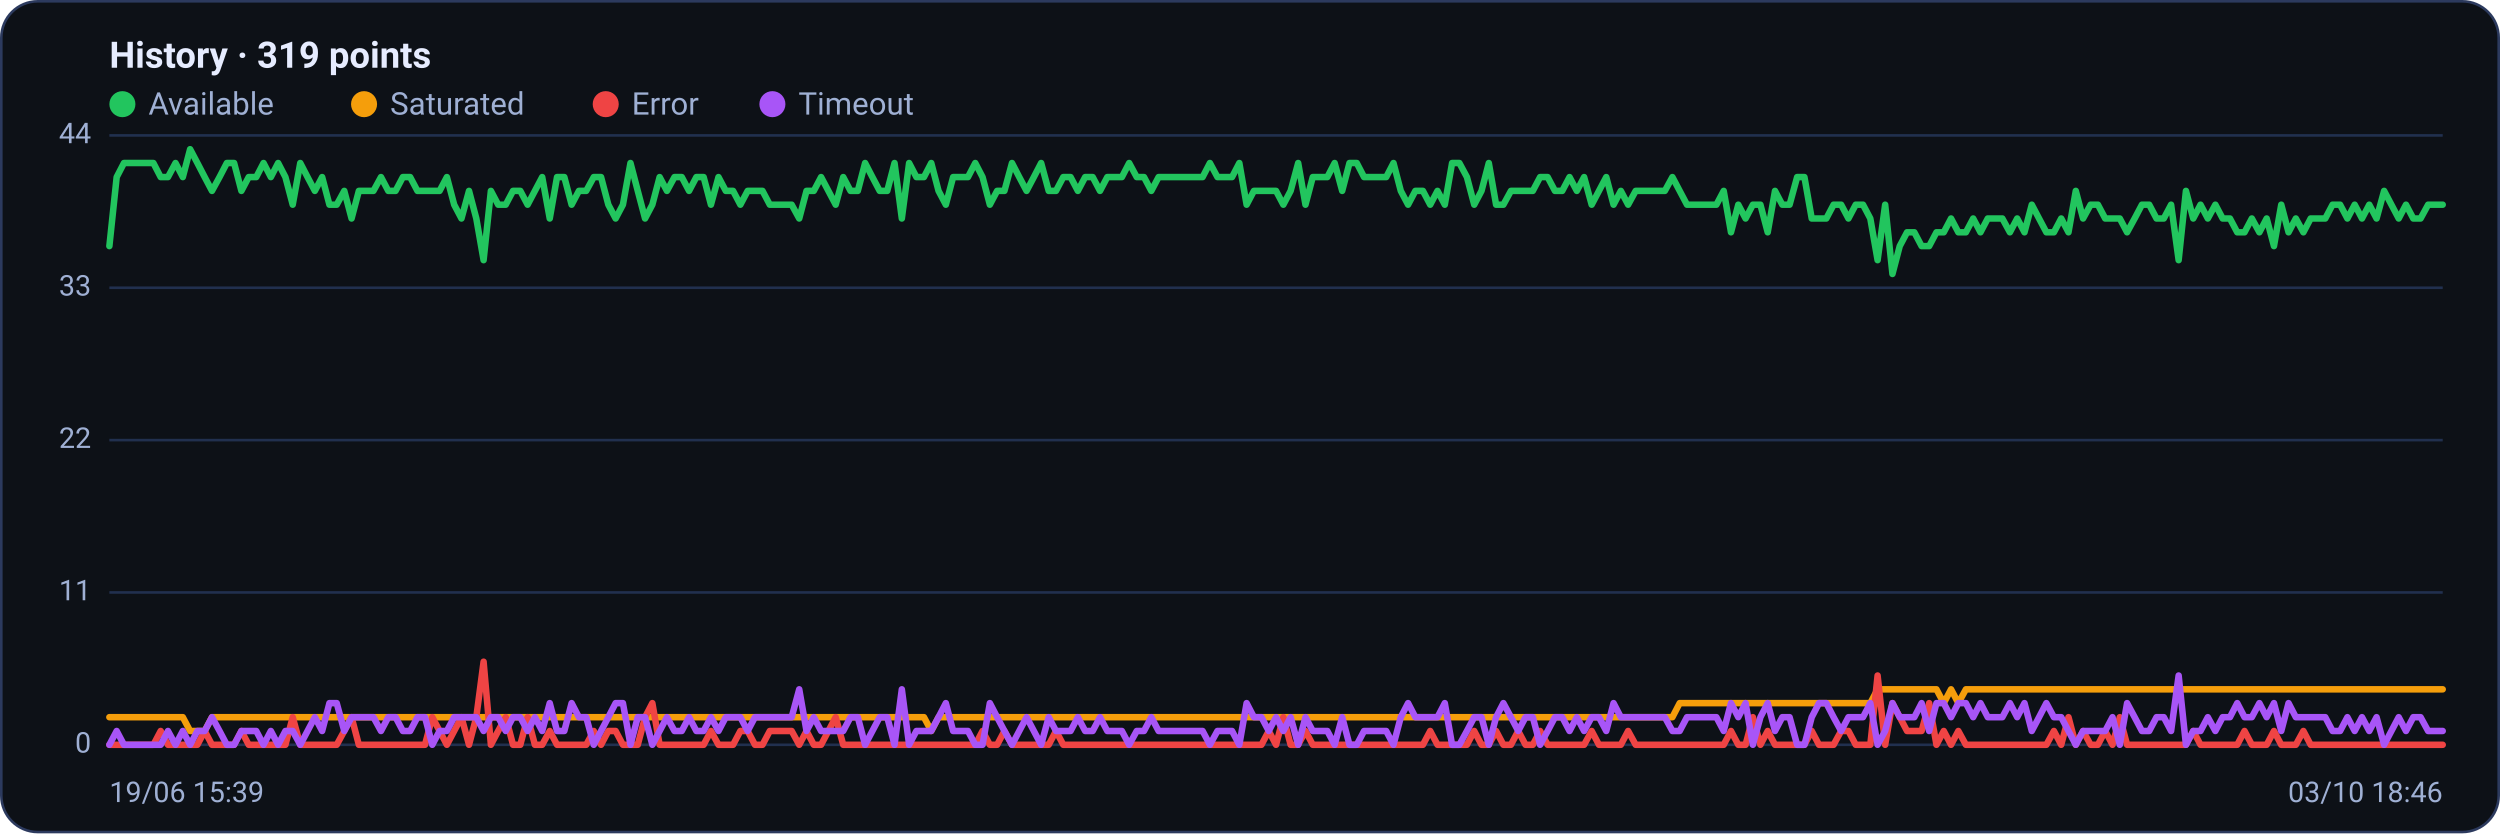
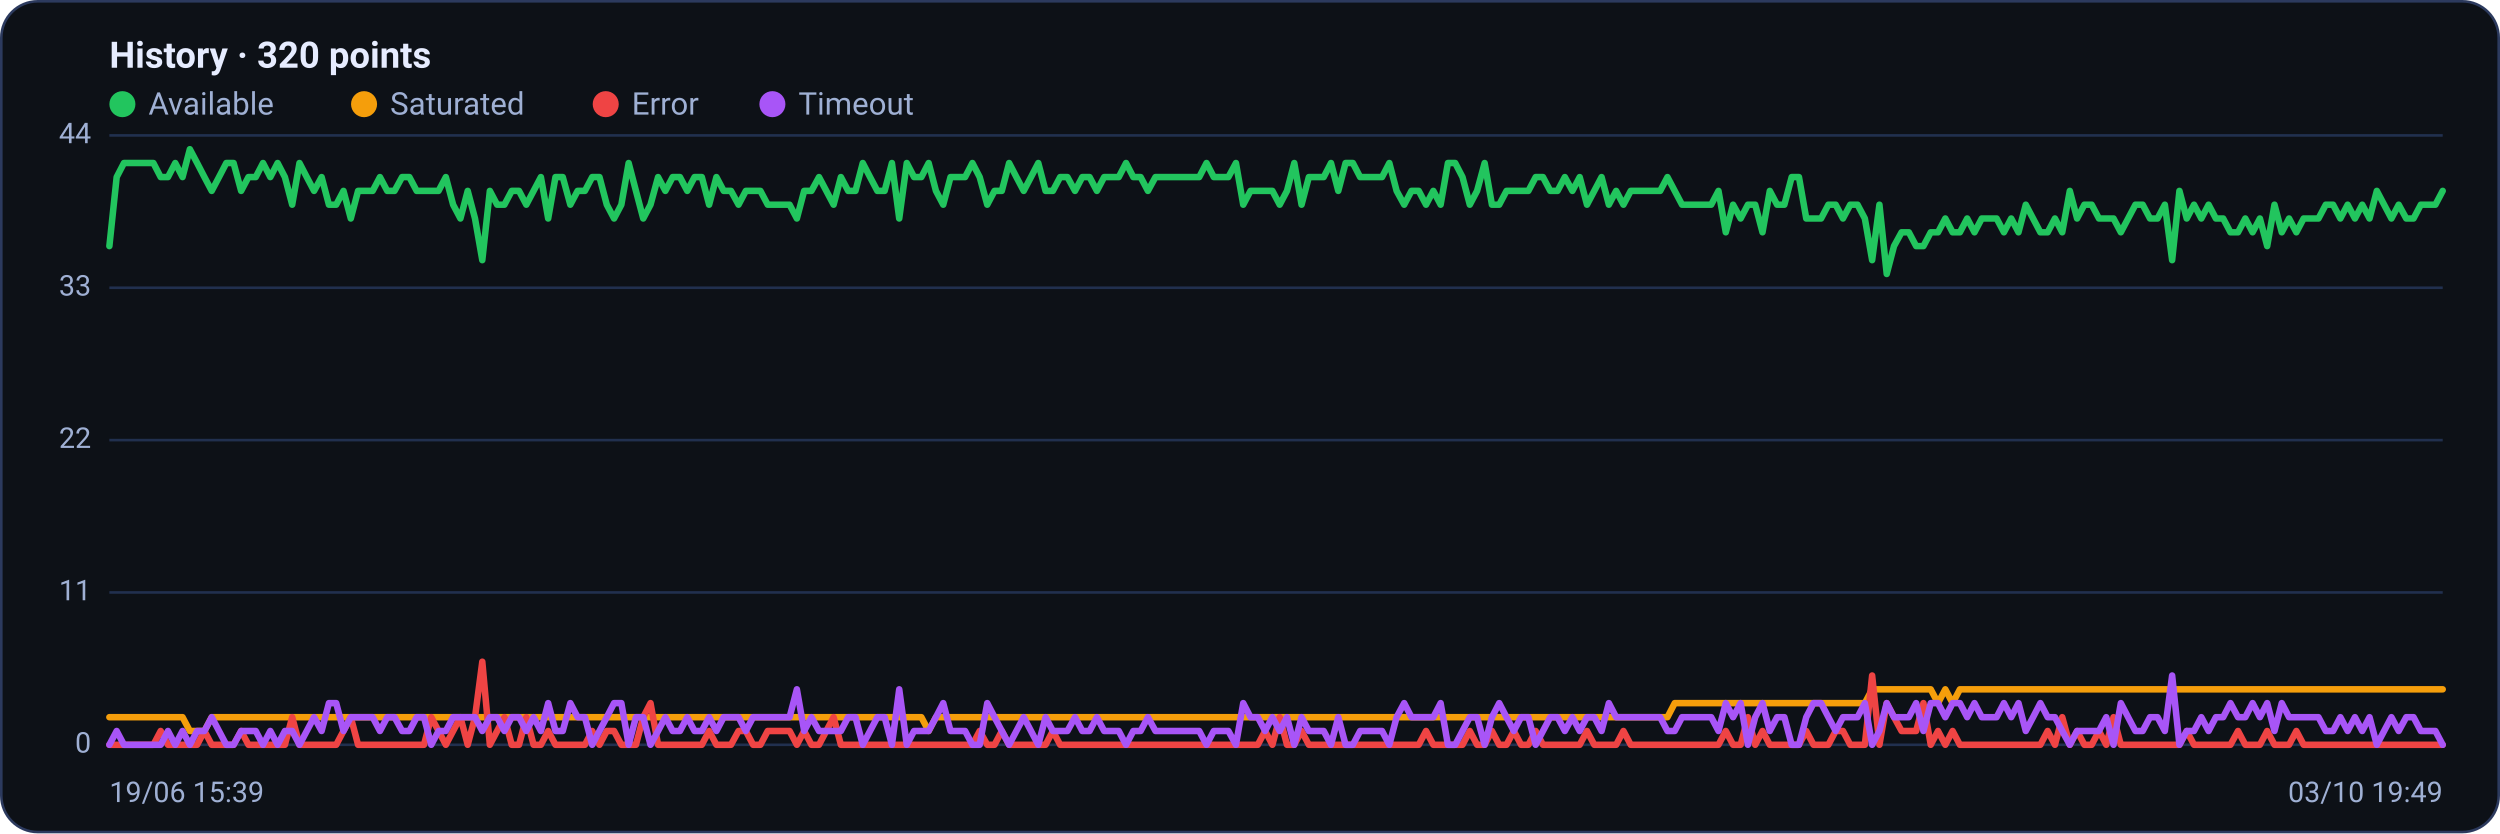
<svg xmlns="http://www.w3.org/2000/svg" viewBox="0 0 960 320" width="960" height="320" font-family="Segoe UI, system-ui, -apple-system, Roboto, Helvetica, Arial, sans-serif" role="img" aria-label="Availability history per region">
  <rect x="0.5" y="0.5" width="959" height="319" rx="14" fill="#0d1117" stroke="#2c3a5e" />
-   <text x="42" y="26" font-size="14" font-weight="600" fill="#e6ecff">History · 319 points</text>
+   <text x="42" y="26" font-size="14" font-weight="600" fill="#e6ecff">History · 320 points</text>
  <circle cx="47" cy="40" r="5" fill="#22c55e" />
  <text x="57" y="44" font-size="12" fill="#9fb0d4">Available</text>
  <circle cx="139.8" cy="40" r="5" fill="#f59e0b" />
  <text x="149.8" y="44" font-size="12" fill="#9fb0d4">Saturated</text>
  <circle cx="232.6" cy="40" r="5" fill="#ef4444" />
  <text x="242.6" y="44" font-size="12" fill="#9fb0d4">Error</text>
  <circle cx="296.6" cy="40" r="5" fill="#a855f7" />
  <text x="306.6" y="44" font-size="12" fill="#9fb0d4">Timeout</text>
  <line x1="42" y1="286.0" x2="938" y2="286.0" stroke="#21304f" stroke-width="1" />
  <text x="35" y="289.0" text-anchor="end" font-size="11" fill="#9fb0d4">0</text>
  <line x1="42" y1="227.5" x2="938" y2="227.5" stroke="#21304f" stroke-width="1" />
  <text x="35" y="230.5" text-anchor="end" font-size="11" fill="#9fb0d4">11</text>
  <line x1="42" y1="169.0" x2="938" y2="169.0" stroke="#21304f" stroke-width="1" />
  <text x="35" y="172.0" text-anchor="end" font-size="11" fill="#9fb0d4">22</text>
  <line x1="42" y1="110.5" x2="938" y2="110.5" stroke="#21304f" stroke-width="1" />
  <text x="35" y="113.5" text-anchor="end" font-size="11" fill="#9fb0d4">33</text>
  <line x1="42" y1="52.0" x2="938" y2="52.0" stroke="#21304f" stroke-width="1" />
  <text x="35" y="55.0" text-anchor="end" font-size="11" fill="#9fb0d4">44</text>
-   <polyline fill="none" stroke="#22c55e" stroke-width="2.5" stroke-linejoin="round" stroke-linecap="round" points="42.0,94.5 44.8,68.0 47.6,62.6 50.5,62.6 53.3,62.6 56.1,62.6 58.9,62.6 61.7,68.0 64.5,68.0 67.4,62.6 70.2,68.0 73.0,57.3 75.8,62.6 78.6,68.0 81.4,73.3 84.3,68.0 87.1,62.6 89.9,62.6 92.7,73.3 95.5,68.0 98.4,68.0 101.2,62.6 104.0,68.0 106.8,62.6 109.6,68.0 112.4,78.6 115.3,62.6 118.1,68.0 120.9,73.3 123.7,68.0 126.5,78.6 129.3,78.6 132.2,73.3 135.0,83.9 137.8,73.3 140.6,73.3 143.4,73.3 146.3,68.0 149.1,73.3 151.9,73.3 154.7,68.0 157.5,68.0 160.3,73.3 163.2,73.3 166.0,73.3 168.8,73.3 171.6,68.0 174.4,78.6 177.2,83.9 180.1,73.3 182.9,83.9 185.7,99.9 188.5,73.3 191.3,78.6 194.2,78.6 197.0,73.3 199.8,73.3 202.6,78.6 205.4,73.3 208.2,68.0 211.1,83.9 213.9,68.0 216.7,68.0 219.5,78.6 222.3,73.3 225.1,73.3 228.0,68.0 230.8,68.0 233.6,78.6 236.4,83.9 239.2,78.6 242.1,62.6 244.9,73.3 247.7,83.9 250.5,78.6 253.3,68.0 256.1,73.3 259.0,68.0 261.8,68.0 264.6,73.3 267.4,68.0 270.2,68.0 273.0,78.6 275.9,68.0 278.7,73.3 281.5,73.3 284.3,78.6 287.1,73.3 289.9,73.3 292.8,73.3 295.6,78.6 298.4,78.6 301.2,78.6 304.0,78.6 306.9,83.9 309.7,73.3 312.5,73.3 315.3,68.0 318.1,73.3 320.9,78.6 323.8,68.0 326.6,73.3 329.4,73.3 332.2,62.6 335.0,68.0 337.8,73.3 340.7,73.3 343.5,62.6 346.3,83.9 349.1,62.6 351.9,68.0 354.8,68.0 357.6,62.6 360.4,73.3 363.2,78.6 366.0,68.0 368.8,68.0 371.7,68.0 374.5,62.6 377.3,68.0 380.1,78.6 382.9,73.3 385.7,73.3 388.6,62.6 391.4,68.0 394.2,73.3 397.0,68.0 399.8,62.6 402.7,73.3 405.5,73.3 408.3,68.0 411.1,68.0 413.9,73.3 416.7,68.0 419.6,68.0 422.4,73.3 425.2,68.0 428.0,68.0 430.8,68.0 433.6,62.6 436.5,68.0 439.3,68.0 442.1,73.3 444.9,68.0 447.7,68.0 450.6,68.0 453.4,68.0 456.2,68.0 459.0,68.0 461.8,68.0 464.6,62.6 467.5,68.0 470.3,68.0 473.1,68.0 475.9,62.6 478.7,78.6 481.5,73.3 484.4,73.3 487.2,73.3 490.0,73.3 492.8,78.6 495.6,73.3 498.5,62.6 501.3,78.6 504.1,68.0 506.9,68.0 509.7,68.0 512.5,62.6 515.4,73.3 518.2,62.6 521.0,62.6 523.8,68.0 526.6,68.0 529.4,68.0 532.3,68.0 535.1,62.6 537.9,73.3 540.7,78.6 543.5,73.3 546.4,73.3 549.2,78.6 552.0,73.3 554.8,78.6 557.6,62.6 560.4,62.6 563.3,68.0 566.1,78.6 568.9,73.3 571.7,62.6 574.5,78.6 577.3,78.6 580.2,73.3 583.0,73.3 585.8,73.3 588.6,73.3 591.4,68.0 594.3,68.0 597.1,73.3 599.9,73.3 602.7,68.0 605.5,73.3 608.3,68.0 611.2,78.6 614.0,73.3 616.8,68.0 619.6,78.6 622.4,73.3 625.2,78.6 628.1,73.3 630.9,73.3 633.7,73.3 636.5,73.3 639.3,73.3 642.2,68.0 645.0,73.3 647.8,78.6 650.6,78.6 653.4,78.6 656.2,78.6 659.1,78.6 661.9,73.3 664.7,89.2 667.5,78.6 670.3,83.9 673.1,78.6 676.0,78.6 678.8,89.2 681.6,73.3 684.4,78.6 687.2,78.6 690.1,68.0 692.9,68.0 695.7,83.9 698.5,83.9 701.3,83.9 704.1,78.6 707.0,78.6 709.8,83.9 712.6,78.6 715.4,78.6 718.2,83.9 721.0,99.9 723.9,78.6 726.7,105.2 729.5,94.5 732.3,89.2 735.1,89.2 737.9,94.5 740.8,94.5 743.6,89.2 746.4,89.2 749.2,83.9 752.0,89.2 754.9,89.2 757.7,83.9 760.5,89.2 763.3,83.9 766.1,83.9 768.9,83.9 771.8,89.2 774.6,83.9 777.4,89.2 780.2,78.6 783.0,83.9 785.8,89.2 788.7,89.2 791.5,83.9 794.3,89.2 797.1,73.3 799.9,83.9 802.8,78.6 805.6,78.6 808.4,83.9 811.2,83.9 814.0,83.9 816.8,89.2 819.7,83.9 822.5,78.6 825.3,78.6 828.1,83.9 830.9,83.9 833.7,78.6 836.6,99.9 839.4,73.3 842.2,83.9 845.0,78.6 847.8,83.9 850.7,78.6 853.5,83.9 856.3,83.9 859.1,89.2 861.9,89.2 864.7,83.9 867.6,89.2 870.4,83.9 873.2,94.5 876.0,78.6 878.8,89.2 881.6,83.9 884.5,89.2 887.3,83.9 890.1,83.9 892.9,83.9 895.7,78.6 898.6,78.6 901.4,83.9 904.2,78.6 907.0,83.9 909.8,78.6 912.6,83.9 915.5,73.3 918.3,78.6 921.1,83.9 923.9,78.6 926.7,83.9 929.5,83.9 932.4,78.6 935.2,78.6 938.0,78.6" />
-   <polyline fill="none" stroke="#f59e0b" stroke-width="2.5" stroke-linejoin="round" stroke-linecap="round" points="42.0,275.4 44.8,275.4 47.6,275.4 50.5,275.4 53.3,275.4 56.1,275.4 58.9,275.4 61.7,275.4 64.5,275.4 67.4,275.4 70.2,275.4 73.0,280.7 75.8,280.7 78.6,280.7 81.4,275.4 84.3,275.4 87.1,275.4 89.9,275.4 92.7,275.4 95.5,275.4 98.4,275.4 101.2,275.4 104.0,275.4 106.8,275.4 109.6,275.4 112.4,275.4 115.3,275.4 118.1,275.4 120.9,275.4 123.7,275.4 126.5,275.4 129.3,275.4 132.2,275.4 135.0,275.4 137.8,275.4 140.6,275.4 143.4,275.4 146.3,275.4 149.1,275.4 151.9,275.4 154.7,275.4 157.5,275.4 160.3,275.4 163.2,275.4 166.0,275.4 168.8,275.4 171.6,275.4 174.4,275.4 177.2,275.4 180.1,275.4 182.9,275.4 185.7,275.4 188.5,275.4 191.3,275.4 194.2,275.4 197.0,275.4 199.8,275.4 202.6,275.4 205.4,275.4 208.2,275.4 211.1,275.4 213.9,275.4 216.7,275.4 219.5,275.4 222.3,275.4 225.1,275.4 228.0,275.4 230.8,275.4 233.6,275.4 236.4,275.4 239.2,275.4 242.1,275.4 244.9,275.4 247.7,275.4 250.5,275.4 253.3,275.4 256.1,275.4 259.0,275.4 261.8,275.4 264.6,275.4 267.4,275.4 270.2,275.4 273.0,275.4 275.9,275.4 278.7,275.4 281.5,275.4 284.3,275.4 287.1,275.4 289.9,275.4 292.8,275.4 295.6,275.4 298.4,275.4 301.2,275.4 304.0,275.4 306.9,275.4 309.7,275.4 312.5,275.4 315.3,275.4 318.1,275.4 320.9,275.4 323.8,275.4 326.6,275.4 329.4,275.4 332.2,275.4 335.0,275.4 337.8,275.4 340.7,275.4 343.5,275.4 346.3,275.4 349.1,275.4 351.9,275.4 354.8,275.4 357.6,280.7 360.4,275.4 363.2,275.4 366.0,275.4 368.8,275.4 371.7,275.4 374.5,275.4 377.3,275.4 380.1,275.4 382.9,275.4 385.7,275.4 388.6,275.4 391.4,275.4 394.2,275.4 397.0,275.4 399.8,275.4 402.7,275.4 405.5,275.4 408.3,275.4 411.1,275.4 413.9,275.4 416.7,275.4 419.6,275.4 422.4,275.4 425.2,275.4 428.0,275.4 430.8,275.4 433.6,275.4 436.5,275.4 439.3,275.4 442.1,275.4 444.9,275.4 447.7,275.4 450.6,275.4 453.4,275.4 456.2,275.4 459.0,275.4 461.8,275.4 464.6,275.4 467.5,275.4 470.3,275.4 473.1,275.4 475.9,275.4 478.7,275.4 481.5,275.4 484.4,275.4 487.2,275.4 490.0,275.4 492.8,275.4 495.6,275.4 498.5,275.4 501.3,275.4 504.1,275.4 506.9,275.4 509.7,275.4 512.5,275.4 515.4,275.4 518.2,275.4 521.0,275.4 523.8,275.4 526.6,275.4 529.4,275.4 532.3,275.4 535.1,275.4 537.9,275.4 540.7,275.4 543.5,275.4 546.4,275.4 549.2,275.4 552.0,275.4 554.8,275.4 557.6,275.4 560.4,275.4 563.3,275.4 566.1,275.4 568.9,275.4 571.7,275.4 574.5,275.4 577.3,275.4 580.2,275.4 583.0,275.4 585.8,275.4 588.6,275.4 591.4,275.4 594.3,275.4 597.1,275.4 599.9,275.4 602.7,275.4 605.5,275.4 608.3,275.4 611.2,275.4 614.0,275.4 616.8,275.4 619.6,275.4 622.4,275.4 625.2,275.4 628.1,275.4 630.9,275.4 633.7,275.4 636.5,275.4 639.3,275.4 642.2,275.4 645.0,270.0 647.8,270.0 650.6,270.0 653.4,270.0 656.2,270.0 659.1,270.0 661.9,270.0 664.7,270.0 667.5,270.0 670.3,270.0 673.1,270.0 676.0,270.0 678.8,270.0 681.6,270.0 684.4,270.0 687.2,270.0 690.1,270.0 692.9,270.0 695.7,270.0 698.5,270.0 701.3,270.0 704.1,270.0 707.0,270.0 709.8,270.0 712.6,270.0 715.4,270.0 718.2,270.0 721.0,264.7 723.9,264.7 726.7,264.7 729.5,264.7 732.3,264.7 735.1,264.7 737.9,264.7 740.8,264.7 743.6,264.7 746.4,270.0 749.2,264.7 752.0,270.0 754.9,264.7 757.7,264.7 760.5,264.7 763.3,264.7 766.1,264.7 768.9,264.7 771.8,264.7 774.6,264.7 777.4,264.7 780.2,264.7 783.0,264.7 785.8,264.7 788.7,264.7 791.5,264.7 794.3,264.7 797.1,264.7 799.9,264.7 802.8,264.7 805.6,264.7 808.4,264.7 811.2,264.7 814.0,264.7 816.8,264.7 819.7,264.7 822.5,264.7 825.3,264.7 828.1,264.7 830.9,264.7 833.7,264.7 836.6,264.7 839.4,264.7 842.2,264.7 845.0,264.7 847.8,264.7 850.7,264.7 853.5,264.7 856.3,264.7 859.1,264.7 861.9,264.7 864.7,264.7 867.6,264.7 870.4,264.7 873.2,264.7 876.0,264.7 878.8,264.7 881.6,264.7 884.5,264.7 887.3,264.7 890.1,264.7 892.9,264.7 895.7,264.7 898.6,264.7 901.4,264.7 904.2,264.7 907.0,264.7 909.8,264.7 912.6,264.7 915.5,264.7 918.3,264.7 921.1,264.7 923.9,264.7 926.7,264.7 929.5,264.7 932.4,264.7 935.2,264.7 938.0,264.7" />
-   <polyline fill="none" stroke="#ef4444" stroke-width="2.5" stroke-linejoin="round" stroke-linecap="round" points="42.0,286.0 44.8,286.0 47.6,286.0 50.5,286.0 53.3,286.0 56.1,286.0 58.9,286.0 61.7,280.7 64.5,286.0 67.4,286.0 70.2,286.0 73.0,286.0 75.8,286.0 78.6,280.7 81.4,286.0 84.3,286.0 87.1,286.0 89.9,286.0 92.7,280.7 95.5,286.0 98.4,286.0 101.2,286.0 104.0,286.0 106.8,286.0 109.6,286.0 112.4,275.4 115.3,286.0 118.1,286.0 120.9,286.0 123.7,286.0 126.5,286.0 129.3,286.0 132.2,280.7 135.0,275.4 137.8,286.0 140.6,286.0 143.4,286.0 146.3,286.0 149.1,286.0 151.9,286.0 154.7,286.0 157.5,286.0 160.3,286.0 163.2,286.0 166.0,275.4 168.8,280.7 171.6,286.0 174.4,280.7 177.2,275.4 180.1,286.0 182.9,275.4 185.7,254.1 188.5,286.0 191.3,280.7 194.2,275.4 197.0,286.0 199.8,286.0 202.6,275.4 205.4,286.0 208.2,286.0 211.1,280.7 213.9,286.0 216.7,286.0 219.5,286.0 222.3,286.0 225.1,286.0 228.0,280.7 230.8,286.0 233.6,280.7 236.4,280.7 239.2,286.0 242.1,286.0 244.9,286.0 247.7,275.4 250.5,270.0 253.3,286.0 256.1,286.0 259.0,286.0 261.8,286.0 264.6,286.0 267.4,286.0 270.2,286.0 273.0,280.7 275.9,286.0 278.7,286.0 281.5,286.0 284.3,280.7 287.1,280.7 289.9,286.0 292.8,286.0 295.6,280.7 298.4,280.7 301.2,280.7 304.0,280.7 306.9,286.0 309.7,280.7 312.5,286.0 315.3,286.0 318.1,280.7 320.9,275.4 323.8,286.0 326.6,286.0 329.4,286.0 332.2,286.0 335.0,286.0 337.8,286.0 340.7,286.0 343.5,286.0 346.3,286.0 349.1,286.0 351.9,286.0 354.8,286.0 357.6,286.0 360.4,286.0 363.2,286.0 366.0,286.0 368.8,286.0 371.7,286.0 374.5,286.0 377.3,280.7 380.1,286.0 382.9,286.0 385.7,280.7 388.6,286.0 391.4,286.0 394.2,286.0 397.0,286.0 399.8,286.0 402.7,286.0 405.5,280.7 408.3,286.0 411.1,286.0 413.9,286.0 416.7,286.0 419.6,286.0 422.4,286.0 425.2,286.0 428.0,286.0 430.8,286.0 433.6,286.0 436.5,286.0 439.3,286.0 442.1,286.0 444.9,286.0 447.7,286.0 450.6,286.0 453.4,286.0 456.2,286.0 459.0,286.0 461.8,286.0 464.6,286.0 467.5,286.0 470.3,286.0 473.1,286.0 475.9,286.0 478.7,286.0 481.5,286.0 484.4,286.0 487.2,280.7 490.0,286.0 492.8,275.4 495.6,286.0 498.5,286.0 501.3,280.7 504.1,286.0 506.9,286.0 509.7,286.0 512.5,286.0 515.4,286.0 518.2,286.0 521.0,286.0 523.8,286.0 526.6,286.0 529.4,286.0 532.3,286.0 535.1,286.0 537.9,286.0 540.7,286.0 543.5,286.0 546.4,286.0 549.2,280.7 552.0,286.0 554.8,286.0 557.6,286.0 560.4,286.0 563.3,286.0 566.1,280.7 568.9,286.0 571.7,286.0 574.5,280.7 577.3,286.0 580.2,286.0 583.0,280.7 585.8,286.0 588.6,286.0 591.4,280.7 594.3,286.0 597.1,286.0 599.9,286.0 602.7,286.0 605.5,286.0 608.3,286.0 611.2,280.7 614.0,286.0 616.8,286.0 619.6,286.0 622.4,286.0 625.2,280.7 628.1,286.0 630.9,286.0 633.7,286.0 636.5,286.0 639.3,286.0 642.2,286.0 645.0,286.0 647.8,286.0 650.6,286.0 653.4,286.0 656.2,286.0 659.1,286.0 661.9,286.0 664.7,280.7 667.5,286.0 670.3,286.0 673.1,275.4 676.0,286.0 678.8,280.7 681.6,286.0 684.4,286.0 687.2,286.0 690.1,286.0 692.9,286.0 695.7,280.7 698.5,286.0 701.3,286.0 704.1,286.0 707.0,280.7 709.8,280.7 712.6,286.0 715.4,286.0 718.2,286.0 721.0,259.4 723.9,286.0 726.7,270.0 729.5,275.4 732.3,280.7 735.1,280.7 737.9,280.7 740.8,270.0 743.6,286.0 746.4,280.7 749.2,286.0 752.0,280.7 754.9,286.0 757.7,286.0 760.5,286.0 763.3,286.0 766.1,286.0 768.9,286.0 771.8,286.0 774.6,286.0 777.4,286.0 780.2,286.0 783.0,286.0 785.8,286.0 788.7,280.7 791.5,286.0 794.3,275.4 797.1,286.0 799.9,280.7 802.8,286.0 805.6,286.0 808.4,280.7 811.2,286.0 814.0,275.4 816.8,286.0 819.7,286.0 822.5,286.0 825.3,286.0 828.1,286.0 830.9,286.0 833.7,286.0 836.6,286.0 839.4,286.0 842.2,280.7 845.0,286.0 847.8,286.0 850.7,286.0 853.5,286.0 856.3,286.0 859.1,286.0 861.9,280.7 864.7,286.0 867.6,286.0 870.4,286.0 873.2,280.7 876.0,286.0 878.8,286.0 881.6,286.0 884.5,280.7 887.3,286.0 890.1,286.0 892.9,286.0 895.7,286.0 898.6,286.0 901.4,286.0 904.2,286.0 907.0,286.0 909.8,286.0 912.6,286.0 915.5,286.0 918.3,286.0 921.1,286.0 923.9,286.0 926.7,286.0 929.5,286.0 932.4,286.0 935.2,286.0 938.0,286.0" />
-   <polyline fill="none" stroke="#a855f7" stroke-width="2.5" stroke-linejoin="round" stroke-linecap="round" points="42.0,286.0 44.8,280.7 47.6,286.0 50.5,286.0 53.3,286.0 56.1,286.0 58.9,286.0 61.7,286.0 64.5,280.7 67.4,286.0 70.2,280.7 73.0,286.0 75.8,280.7 78.6,280.7 81.4,275.4 84.3,280.7 87.1,286.0 89.9,286.0 92.7,280.7 95.5,280.7 98.4,280.7 101.2,286.0 104.0,280.7 106.8,286.0 109.6,280.7 112.4,280.7 115.3,286.0 118.1,280.7 120.9,275.4 123.7,280.7 126.5,270.0 129.3,270.0 132.2,280.7 135.0,275.4 137.8,275.4 140.6,275.4 143.4,275.4 146.3,280.7 149.1,275.4 151.9,275.4 154.7,280.7 157.5,280.7 160.3,275.4 163.2,275.4 166.0,286.0 168.8,280.7 171.6,280.7 174.4,275.4 177.2,275.4 180.1,275.4 182.9,275.4 185.7,280.7 188.5,275.4 191.3,275.4 194.2,280.7 197.0,275.4 199.8,275.4 202.6,280.7 205.4,275.4 208.2,280.7 211.1,270.0 213.9,280.7 216.7,280.7 219.5,270.0 222.3,275.4 225.1,275.4 228.0,286.0 230.8,280.7 233.6,275.4 236.4,270.0 239.2,270.0 242.1,286.0 244.9,275.4 247.7,275.4 250.5,286.0 253.3,280.7 256.1,275.4 259.0,280.7 261.8,280.7 264.6,275.4 267.4,280.7 270.2,280.7 273.0,275.4 275.9,280.7 278.7,275.4 281.5,275.4 284.3,275.4 287.1,280.7 289.9,275.4 292.8,275.4 295.6,275.4 298.4,275.4 301.2,275.4 304.0,275.4 306.9,264.7 309.7,280.7 312.5,275.4 315.3,280.7 318.1,280.7 320.9,280.7 323.8,280.7 326.6,275.4 329.4,275.4 332.2,286.0 335.0,280.7 337.8,275.4 340.7,275.4 343.5,286.0 346.3,264.7 349.1,286.0 351.9,280.7 354.8,280.7 357.6,280.7 360.4,275.4 363.2,270.0 366.0,280.7 368.8,280.7 371.7,280.7 374.5,286.0 377.3,286.0 380.1,270.0 382.9,275.4 385.7,280.7 388.6,286.0 391.4,280.7 394.2,275.4 397.0,280.7 399.8,286.0 402.7,275.4 405.5,280.7 408.3,280.7 411.1,280.7 413.9,275.4 416.7,280.7 419.6,280.7 422.4,275.4 425.2,280.7 428.0,280.7 430.8,280.7 433.6,286.0 436.5,280.7 439.3,280.7 442.1,275.4 444.9,280.7 447.7,280.7 450.6,280.7 453.4,280.7 456.2,280.7 459.0,280.7 461.8,280.7 464.6,286.0 467.5,280.7 470.3,280.7 473.1,280.7 475.9,286.0 478.7,270.0 481.5,275.4 484.4,275.4 487.2,280.7 490.0,275.4 492.8,280.7 495.6,275.4 498.5,286.0 501.3,275.4 504.1,280.7 506.9,280.7 509.7,280.7 512.5,286.0 515.4,275.4 518.2,286.0 521.0,286.0 523.8,280.7 526.6,280.7 529.4,280.7 532.3,280.7 535.1,286.0 537.9,275.4 540.7,270.0 543.5,275.4 546.4,275.4 549.2,275.4 552.0,275.4 554.8,270.0 557.6,286.0 560.4,286.0 563.3,280.7 566.1,275.4 568.9,275.4 571.7,286.0 574.5,275.4 577.3,270.0 580.2,275.4 583.0,280.7 585.8,275.4 588.6,275.4 591.4,286.0 594.3,280.7 597.1,275.4 599.9,275.4 602.7,280.7 605.5,275.4 608.3,280.7 611.2,275.4 614.0,275.4 616.8,280.7 619.6,270.0 622.4,275.4 625.2,275.4 628.1,275.4 630.9,275.4 633.7,275.4 636.5,275.4 639.3,275.4 642.2,280.7 645.0,280.7 647.8,275.4 650.6,275.4 653.4,275.4 656.2,275.4 659.1,275.4 661.9,280.7 664.7,270.0 667.5,275.4 670.3,270.0 673.1,286.0 676.0,275.4 678.8,270.0 681.6,280.7 684.4,275.4 687.2,275.4 690.1,286.0 692.9,286.0 695.7,275.4 698.5,270.0 701.3,270.0 704.1,275.4 707.0,280.7 709.8,275.4 712.6,275.4 715.4,275.4 718.2,270.0 721.0,286.0 723.9,280.7 726.7,270.0 729.5,275.4 732.3,275.4 735.1,275.4 737.9,270.0 740.8,280.7 743.6,270.0 746.4,270.0 749.2,275.4 752.0,270.0 754.9,270.0 757.7,275.4 760.5,270.0 763.3,275.4 766.1,275.4 768.9,275.4 771.8,270.0 774.6,275.4 777.4,270.0 780.2,280.7 783.0,275.4 785.8,270.0 788.7,275.4 791.5,275.4 794.3,280.7 797.1,286.0 799.9,280.7 802.8,280.7 805.6,280.7 808.4,280.7 811.2,275.4 814.0,286.0 816.8,270.0 819.7,275.4 822.5,280.7 825.3,280.7 828.1,275.4 830.9,275.4 833.7,280.7 836.6,259.4 839.4,286.0 842.2,280.7 845.0,280.7 847.8,275.4 850.7,280.7 853.5,275.4 856.3,275.4 859.1,270.0 861.9,275.4 864.7,275.4 867.6,270.0 870.4,275.4 873.2,270.0 876.0,280.7 878.8,270.0 881.6,275.4 884.5,275.4 887.3,275.4 890.1,275.4 892.9,275.4 895.7,280.7 898.6,280.7 901.4,275.4 904.2,280.7 907.0,275.4 909.8,280.7 912.6,275.4 915.5,286.0 918.3,280.7 921.1,275.4 923.9,280.7 926.7,275.4 929.5,275.4 932.4,280.7 935.2,280.7 938.0,280.7" />
+   <polyline fill="none" stroke="#22c55e" stroke-width="2.5" stroke-linejoin="round" stroke-linecap="round" points="42.0,94.5 44.8,68.0 47.6,62.6 50.4,62.6 53.2,62.6 56.0,62.6 58.9,62.6 61.7,68.0 64.5,68.0 67.3,62.6 70.1,68.0 72.9,57.3 75.7,62.6 78.5,68.0 81.3,73.3 84.1,68.0 86.9,62.6 89.7,62.6 92.6,73.3 95.4,68.0 98.2,68.0 101.0,62.6 103.8,68.0 106.6,62.6 109.4,68.0 112.2,78.6 115.0,62.6 117.8,68.0 120.6,73.3 123.5,68.0 126.3,78.6 129.1,78.6 131.9,73.3 134.7,83.9 137.5,73.3 140.3,73.3 143.1,73.3 145.9,68.0 148.7,73.3 151.5,73.3 154.4,68.0 157.2,68.0 160.0,73.3 162.8,73.3 165.6,73.3 168.4,73.3 171.2,68.0 174.0,78.6 176.8,83.9 179.6,73.3 182.4,83.9 185.2,99.9 188.1,73.3 190.9,78.6 193.7,78.6 196.5,73.3 199.3,73.3 202.1,78.6 204.9,73.3 207.7,68.0 210.5,83.9 213.3,68.0 216.1,68.0 219.0,78.6 221.8,73.3 224.6,73.3 227.4,68.0 230.2,68.0 233.0,78.6 235.8,83.9 238.6,78.6 241.4,62.6 244.2,73.3 247.0,83.9 249.8,78.6 252.7,68.0 255.5,73.3 258.3,68.0 261.1,68.0 263.9,73.3 266.7,68.0 269.5,68.0 272.3,78.6 275.1,68.0 277.9,73.3 280.7,73.3 283.6,78.6 286.4,73.3 289.2,73.3 292.0,73.3 294.8,78.6 297.6,78.6 300.4,78.6 303.2,78.6 306.0,83.9 308.8,73.3 311.6,73.3 314.5,68.0 317.3,73.3 320.1,78.6 322.9,68.0 325.7,73.3 328.5,73.3 331.3,62.6 334.1,68.0 336.9,73.3 339.7,73.3 342.5,62.6 345.3,83.9 348.2,62.6 351.0,68.0 353.8,68.0 356.6,62.6 359.4,73.3 362.2,78.6 365.0,68.0 367.8,68.0 370.6,68.0 373.4,62.6 376.2,68.0 379.1,78.6 381.9,73.3 384.7,73.3 387.5,62.6 390.3,68.0 393.1,73.3 395.9,68.0 398.7,62.6 401.5,73.3 404.3,73.3 407.1,68.0 409.9,68.0 412.8,73.3 415.6,68.0 418.4,68.0 421.2,73.3 424.0,68.0 426.8,68.0 429.6,68.0 432.4,62.6 435.2,68.0 438.0,68.0 440.8,73.3 443.7,68.0 446.5,68.0 449.3,68.0 452.1,68.0 454.9,68.0 457.7,68.0 460.5,68.0 463.3,62.6 466.1,68.0 468.9,68.0 471.7,68.0 474.6,62.6 477.4,78.6 480.2,73.3 483.0,73.3 485.8,73.3 488.6,73.3 491.4,78.6 494.2,73.3 497.0,62.6 499.8,78.6 502.6,68.0 505.4,68.0 508.3,68.0 511.1,62.6 513.9,73.3 516.7,62.6 519.5,62.6 522.3,68.0 525.1,68.0 527.9,68.0 530.7,68.0 533.5,62.6 536.3,73.3 539.2,78.6 542.0,73.3 544.8,73.3 547.6,78.6 550.4,73.3 553.2,78.6 556.0,62.6 558.8,62.6 561.6,68.0 564.4,78.6 567.2,73.3 570.1,62.6 572.9,78.6 575.7,78.6 578.5,73.3 581.3,73.3 584.1,73.3 586.9,73.3 589.7,68.0 592.5,68.0 595.3,73.3 598.1,73.3 600.9,68.0 603.8,73.3 606.6,68.0 609.4,78.6 612.2,73.3 615.0,68.0 617.8,78.6 620.6,73.3 623.4,78.6 626.2,73.3 629.0,73.3 631.8,73.3 634.7,73.3 637.5,73.3 640.3,68.0 643.1,73.3 645.9,78.6 648.7,78.6 651.5,78.6 654.3,78.6 657.1,78.6 659.9,73.3 662.7,89.2 665.5,78.6 668.4,83.9 671.2,78.6 674.0,78.6 676.8,89.2 679.6,73.3 682.4,78.6 685.2,78.6 688.0,68.0 690.8,68.0 693.6,83.9 696.4,83.9 699.3,83.9 702.1,78.6 704.9,78.6 707.7,83.9 710.5,78.6 713.3,78.6 716.1,83.9 718.9,99.9 721.7,78.6 724.5,105.2 727.3,94.5 730.2,89.2 733.0,89.2 735.8,94.5 738.6,94.5 741.4,89.2 744.2,89.2 747.0,83.9 749.8,89.2 752.6,89.2 755.4,83.9 758.2,89.2 761.0,83.9 763.9,83.9 766.7,83.9 769.5,89.2 772.3,83.9 775.1,89.2 777.9,78.6 780.7,83.9 783.5,89.2 786.3,89.2 789.1,83.9 791.9,89.2 794.8,73.3 797.6,83.9 800.4,78.6 803.2,78.6 806.0,83.9 808.8,83.9 811.6,83.9 814.4,89.2 817.2,83.9 820.0,78.6 822.8,78.6 825.6,83.9 828.5,83.9 831.3,78.6 834.1,99.9 836.9,73.3 839.7,83.9 842.5,78.6 845.3,83.9 848.1,78.6 850.9,83.9 853.7,83.9 856.5,89.2 859.4,89.2 862.2,83.9 865.0,89.2 867.8,83.9 870.6,94.5 873.4,78.6 876.2,89.2 879.0,83.9 881.8,89.2 884.6,83.9 887.4,83.9 890.3,83.9 893.1,78.6 895.9,78.6 898.7,83.9 901.5,78.6 904.3,83.9 907.1,78.6 909.9,83.9 912.7,73.3 915.5,78.6 918.3,83.9 921.1,78.6 924.0,83.9 926.8,83.9 929.6,78.6 932.4,78.6 935.2,78.6 938.0,73.3" />
+   <polyline fill="none" stroke="#f59e0b" stroke-width="2.5" stroke-linejoin="round" stroke-linecap="round" points="42.0,275.4 44.8,275.4 47.6,275.4 50.4,275.4 53.2,275.4 56.0,275.4 58.9,275.4 61.7,275.4 64.5,275.4 67.3,275.4 70.1,275.4 72.9,280.7 75.7,280.7 78.5,280.7 81.3,275.4 84.1,275.4 86.9,275.4 89.7,275.4 92.6,275.4 95.4,275.4 98.2,275.4 101.0,275.4 103.8,275.4 106.6,275.4 109.4,275.4 112.2,275.4 115.0,275.4 117.8,275.4 120.6,275.4 123.5,275.4 126.3,275.4 129.1,275.4 131.9,275.4 134.7,275.4 137.5,275.4 140.3,275.4 143.1,275.4 145.9,275.4 148.7,275.4 151.5,275.4 154.4,275.4 157.2,275.4 160.0,275.4 162.8,275.4 165.6,275.4 168.4,275.4 171.2,275.4 174.0,275.4 176.8,275.4 179.6,275.4 182.4,275.4 185.2,275.4 188.1,275.4 190.9,275.4 193.7,275.4 196.5,275.4 199.3,275.4 202.1,275.4 204.9,275.4 207.7,275.4 210.5,275.4 213.3,275.4 216.1,275.4 219.0,275.4 221.8,275.4 224.6,275.4 227.4,275.4 230.2,275.4 233.0,275.4 235.8,275.4 238.6,275.4 241.4,275.4 244.2,275.4 247.0,275.4 249.8,275.4 252.7,275.4 255.5,275.4 258.3,275.4 261.1,275.4 263.9,275.4 266.7,275.4 269.5,275.4 272.3,275.4 275.1,275.4 277.9,275.4 280.7,275.4 283.6,275.4 286.4,275.4 289.2,275.4 292.0,275.4 294.8,275.4 297.6,275.4 300.4,275.4 303.2,275.4 306.0,275.4 308.8,275.4 311.6,275.4 314.5,275.4 317.3,275.4 320.1,275.4 322.9,275.4 325.7,275.4 328.5,275.4 331.3,275.4 334.1,275.4 336.9,275.4 339.7,275.4 342.5,275.4 345.3,275.4 348.2,275.4 351.0,275.4 353.8,275.4 356.6,280.7 359.4,275.4 362.2,275.4 365.0,275.4 367.8,275.4 370.6,275.4 373.4,275.4 376.2,275.4 379.1,275.4 381.9,275.4 384.7,275.4 387.5,275.4 390.3,275.4 393.1,275.4 395.9,275.4 398.7,275.4 401.5,275.4 404.3,275.4 407.1,275.4 409.9,275.4 412.8,275.4 415.6,275.4 418.4,275.4 421.2,275.4 424.0,275.4 426.8,275.4 429.6,275.4 432.4,275.4 435.2,275.4 438.0,275.4 440.8,275.4 443.7,275.4 446.5,275.4 449.3,275.4 452.1,275.4 454.9,275.4 457.7,275.4 460.5,275.4 463.3,275.4 466.1,275.4 468.9,275.4 471.7,275.4 474.6,275.4 477.4,275.4 480.2,275.4 483.0,275.4 485.8,275.4 488.6,275.4 491.4,275.4 494.2,275.4 497.0,275.4 499.8,275.4 502.6,275.4 505.4,275.4 508.3,275.4 511.1,275.4 513.9,275.4 516.7,275.4 519.5,275.4 522.3,275.4 525.1,275.4 527.9,275.4 530.7,275.4 533.5,275.4 536.3,275.4 539.2,275.4 542.0,275.4 544.8,275.4 547.6,275.4 550.4,275.4 553.2,275.4 556.0,275.4 558.8,275.4 561.6,275.4 564.4,275.4 567.2,275.4 570.1,275.4 572.9,275.4 575.7,275.4 578.5,275.4 581.3,275.4 584.1,275.4 586.9,275.4 589.7,275.4 592.5,275.4 595.3,275.4 598.1,275.4 600.9,275.4 603.8,275.4 606.6,275.4 609.4,275.4 612.2,275.4 615.0,275.4 617.8,275.4 620.6,275.4 623.4,275.4 626.2,275.4 629.0,275.4 631.8,275.4 634.7,275.4 637.5,275.4 640.3,275.4 643.1,270.0 645.9,270.0 648.7,270.0 651.5,270.0 654.3,270.0 657.1,270.0 659.9,270.0 662.7,270.0 665.5,270.0 668.4,270.0 671.2,270.0 674.0,270.0 676.8,270.0 679.6,270.0 682.4,270.0 685.2,270.0 688.0,270.0 690.8,270.0 693.6,270.0 696.4,270.0 699.3,270.0 702.1,270.0 704.9,270.0 707.7,270.0 710.5,270.0 713.3,270.0 716.1,270.0 718.9,264.7 721.7,264.7 724.5,264.7 727.3,264.7 730.2,264.7 733.0,264.7 735.8,264.7 738.6,264.7 741.4,264.7 744.2,270.0 747.0,264.7 749.8,270.0 752.6,264.7 755.4,264.7 758.2,264.7 761.0,264.7 763.9,264.7 766.7,264.7 769.5,264.7 772.3,264.7 775.1,264.7 777.9,264.7 780.7,264.7 783.5,264.7 786.3,264.7 789.1,264.7 791.9,264.7 794.8,264.7 797.6,264.7 800.4,264.7 803.2,264.7 806.0,264.7 808.8,264.7 811.6,264.7 814.4,264.7 817.2,264.7 820.0,264.7 822.8,264.7 825.6,264.7 828.5,264.7 831.3,264.7 834.1,264.7 836.9,264.7 839.7,264.7 842.5,264.7 845.3,264.7 848.1,264.7 850.9,264.7 853.7,264.7 856.5,264.7 859.4,264.7 862.2,264.7 865.0,264.7 867.8,264.7 870.6,264.7 873.4,264.7 876.2,264.7 879.0,264.7 881.8,264.7 884.6,264.7 887.4,264.7 890.3,264.7 893.1,264.7 895.9,264.7 898.7,264.7 901.5,264.7 904.3,264.7 907.1,264.7 909.9,264.7 912.7,264.7 915.5,264.7 918.3,264.7 921.1,264.7 924.0,264.7 926.8,264.7 929.6,264.7 932.4,264.7 935.2,264.7 938.0,264.7" />
+   <polyline fill="none" stroke="#ef4444" stroke-width="2.5" stroke-linejoin="round" stroke-linecap="round" points="42.0,286.0 44.8,286.0 47.6,286.0 50.4,286.0 53.2,286.0 56.0,286.0 58.9,286.0 61.7,280.7 64.5,286.0 67.3,286.0 70.1,286.0 72.9,286.0 75.7,286.0 78.5,280.7 81.3,286.0 84.1,286.0 86.9,286.0 89.7,286.0 92.6,280.7 95.4,286.0 98.2,286.0 101.0,286.0 103.8,286.0 106.6,286.0 109.4,286.0 112.2,275.4 115.0,286.0 117.8,286.0 120.6,286.0 123.5,286.0 126.3,286.0 129.1,286.0 131.9,280.7 134.7,275.4 137.5,286.0 140.3,286.0 143.1,286.0 145.9,286.0 148.7,286.0 151.5,286.0 154.4,286.0 157.2,286.0 160.0,286.0 162.8,286.0 165.6,275.4 168.4,280.7 171.2,286.0 174.0,280.7 176.8,275.4 179.6,286.0 182.4,275.4 185.2,254.1 188.1,286.0 190.9,280.7 193.7,275.4 196.5,286.0 199.3,286.0 202.1,275.4 204.9,286.0 207.7,286.0 210.5,280.7 213.3,286.0 216.1,286.0 219.0,286.0 221.8,286.0 224.6,286.0 227.4,280.7 230.2,286.0 233.0,280.7 235.8,280.7 238.6,286.0 241.4,286.0 244.2,286.0 247.0,275.4 249.8,270.0 252.7,286.0 255.5,286.0 258.3,286.0 261.1,286.0 263.9,286.0 266.7,286.0 269.5,286.0 272.3,280.7 275.1,286.0 277.9,286.0 280.7,286.0 283.6,280.7 286.4,280.7 289.2,286.0 292.0,286.0 294.8,280.7 297.6,280.7 300.4,280.7 303.2,280.7 306.0,286.0 308.8,280.7 311.6,286.0 314.5,286.0 317.3,280.7 320.1,275.4 322.9,286.0 325.7,286.0 328.5,286.0 331.3,286.0 334.1,286.0 336.9,286.0 339.7,286.0 342.5,286.0 345.3,286.0 348.2,286.0 351.0,286.0 353.8,286.0 356.6,286.0 359.4,286.0 362.2,286.0 365.0,286.0 367.8,286.0 370.6,286.0 373.4,286.0 376.2,280.7 379.1,286.0 381.9,286.0 384.7,280.7 387.5,286.0 390.3,286.0 393.1,286.0 395.9,286.0 398.7,286.0 401.5,286.0 404.3,280.7 407.1,286.0 409.9,286.0 412.8,286.0 415.6,286.0 418.4,286.0 421.2,286.0 424.0,286.0 426.8,286.0 429.6,286.0 432.4,286.0 435.2,286.0 438.0,286.0 440.8,286.0 443.7,286.0 446.5,286.0 449.3,286.0 452.1,286.0 454.9,286.0 457.7,286.0 460.5,286.0 463.3,286.0 466.1,286.0 468.9,286.0 471.7,286.0 474.6,286.0 477.4,286.0 480.2,286.0 483.0,286.0 485.8,280.7 488.6,286.0 491.4,275.4 494.2,286.0 497.0,286.0 499.8,280.7 502.6,286.0 505.4,286.0 508.3,286.0 511.1,286.0 513.9,286.0 516.7,286.0 519.5,286.0 522.3,286.0 525.1,286.0 527.9,286.0 530.7,286.0 533.5,286.0 536.3,286.0 539.2,286.0 542.0,286.0 544.8,286.0 547.6,280.7 550.4,286.0 553.2,286.0 556.0,286.0 558.8,286.0 561.6,286.0 564.4,280.7 567.2,286.0 570.1,286.0 572.9,280.7 575.7,286.0 578.5,286.0 581.3,280.7 584.1,286.0 586.9,286.0 589.7,280.7 592.5,286.0 595.3,286.0 598.1,286.0 600.9,286.0 603.8,286.0 606.6,286.0 609.4,280.7 612.2,286.0 615.0,286.0 617.8,286.0 620.6,286.0 623.4,280.7 626.2,286.0 629.0,286.0 631.8,286.0 634.7,286.0 637.5,286.0 640.3,286.0 643.1,286.0 645.9,286.0 648.7,286.0 651.5,286.0 654.3,286.0 657.1,286.0 659.9,286.0 662.7,280.7 665.5,286.0 668.4,286.0 671.2,275.4 674.0,286.0 676.8,280.7 679.6,286.0 682.4,286.0 685.2,286.0 688.0,286.0 690.8,286.0 693.6,280.7 696.4,286.0 699.3,286.0 702.1,286.0 704.9,280.7 707.7,280.7 710.5,286.0 713.3,286.0 716.1,286.0 718.9,259.4 721.7,286.0 724.5,270.0 727.3,275.4 730.2,280.7 733.0,280.7 735.8,280.7 738.6,270.0 741.4,286.0 744.2,280.7 747.0,286.0 749.8,280.7 752.6,286.0 755.4,286.0 758.2,286.0 761.0,286.0 763.9,286.0 766.7,286.0 769.5,286.0 772.3,286.0 775.1,286.0 777.9,286.0 780.7,286.0 783.5,286.0 786.3,280.7 789.1,286.0 791.9,275.4 794.8,286.0 797.6,280.7 800.4,286.0 803.2,286.0 806.0,280.7 808.8,286.0 811.6,275.4 814.4,286.0 817.2,286.0 820.0,286.0 822.8,286.0 825.6,286.0 828.5,286.0 831.3,286.0 834.1,286.0 836.9,286.0 839.7,280.7 842.5,286.0 845.3,286.0 848.1,286.0 850.9,286.0 853.7,286.0 856.5,286.0 859.4,280.7 862.2,286.0 865.0,286.0 867.8,286.0 870.6,280.7 873.4,286.0 876.2,286.0 879.0,286.0 881.8,280.7 884.6,286.0 887.4,286.0 890.3,286.0 893.1,286.0 895.9,286.0 898.7,286.0 901.5,286.0 904.3,286.0 907.1,286.0 909.9,286.0 912.7,286.0 915.5,286.0 918.3,286.0 921.1,286.0 924.0,286.0 926.8,286.0 929.6,286.0 932.4,286.0 935.2,286.0 938.0,286.0" />
+   <polyline fill="none" stroke="#a855f7" stroke-width="2.5" stroke-linejoin="round" stroke-linecap="round" points="42.0,286.0 44.8,280.7 47.6,286.0 50.4,286.0 53.2,286.0 56.0,286.0 58.9,286.0 61.7,286.0 64.5,280.7 67.3,286.0 70.1,280.7 72.9,286.0 75.7,280.7 78.5,280.7 81.3,275.4 84.1,280.7 86.9,286.0 89.7,286.0 92.6,280.7 95.4,280.7 98.2,280.7 101.0,286.0 103.8,280.7 106.6,286.0 109.4,280.7 112.2,280.7 115.0,286.0 117.8,280.7 120.6,275.4 123.5,280.7 126.3,270.0 129.1,270.0 131.9,280.7 134.7,275.4 137.5,275.4 140.3,275.4 143.1,275.4 145.9,280.7 148.7,275.4 151.5,275.4 154.4,280.7 157.2,280.7 160.0,275.4 162.8,275.4 165.6,286.0 168.4,280.7 171.2,280.7 174.0,275.4 176.8,275.4 179.6,275.4 182.4,275.4 185.2,280.7 188.1,275.4 190.9,275.4 193.7,280.7 196.5,275.4 199.3,275.4 202.1,280.7 204.9,275.4 207.7,280.7 210.5,270.0 213.3,280.7 216.1,280.7 219.0,270.0 221.8,275.4 224.6,275.4 227.4,286.0 230.2,280.7 233.0,275.4 235.8,270.0 238.6,270.0 241.4,286.0 244.2,275.4 247.0,275.4 249.8,286.0 252.7,280.7 255.5,275.4 258.3,280.7 261.1,280.7 263.9,275.4 266.7,280.7 269.5,280.7 272.3,275.4 275.1,280.7 277.9,275.4 280.7,275.4 283.6,275.4 286.4,280.7 289.2,275.4 292.0,275.4 294.8,275.4 297.6,275.4 300.4,275.4 303.2,275.4 306.0,264.7 308.8,280.7 311.6,275.4 314.5,280.7 317.3,280.7 320.1,280.7 322.9,280.7 325.7,275.4 328.5,275.4 331.3,286.0 334.1,280.7 336.9,275.4 339.7,275.4 342.5,286.0 345.3,264.7 348.2,286.0 351.0,280.7 353.8,280.7 356.6,280.7 359.4,275.4 362.2,270.0 365.0,280.7 367.8,280.7 370.6,280.7 373.4,286.0 376.2,286.0 379.1,270.0 381.9,275.4 384.7,280.7 387.5,286.0 390.3,280.7 393.1,275.4 395.9,280.7 398.7,286.0 401.5,275.4 404.3,280.7 407.1,280.7 409.9,280.7 412.8,275.4 415.6,280.7 418.4,280.7 421.2,275.4 424.0,280.7 426.8,280.7 429.6,280.7 432.4,286.0 435.2,280.7 438.0,280.7 440.8,275.4 443.7,280.7 446.5,280.7 449.3,280.7 452.1,280.7 454.9,280.7 457.7,280.7 460.5,280.7 463.3,286.0 466.1,280.7 468.9,280.7 471.7,280.7 474.6,286.0 477.4,270.0 480.2,275.4 483.0,275.4 485.8,280.7 488.6,275.4 491.4,280.7 494.2,275.4 497.0,286.0 499.8,275.4 502.6,280.7 505.4,280.7 508.3,280.7 511.1,286.0 513.9,275.4 516.7,286.0 519.5,286.0 522.3,280.7 525.1,280.7 527.9,280.7 530.7,280.7 533.5,286.0 536.3,275.4 539.2,270.0 542.0,275.4 544.8,275.4 547.6,275.4 550.4,275.4 553.2,270.0 556.0,286.0 558.8,286.0 561.6,280.7 564.4,275.4 567.2,275.4 570.1,286.0 572.9,275.4 575.7,270.0 578.5,275.4 581.3,280.7 584.1,275.4 586.9,275.4 589.7,286.0 592.5,280.7 595.3,275.4 598.1,275.4 600.9,280.7 603.8,275.4 606.6,280.7 609.4,275.4 612.2,275.4 615.0,280.7 617.8,270.0 620.6,275.4 623.4,275.4 626.2,275.4 629.0,275.4 631.8,275.4 634.7,275.4 637.5,275.4 640.3,280.7 643.1,280.7 645.9,275.4 648.7,275.4 651.5,275.4 654.3,275.4 657.1,275.4 659.9,280.7 662.7,270.0 665.5,275.4 668.4,270.0 671.2,286.0 674.0,275.4 676.8,270.0 679.6,280.7 682.4,275.4 685.2,275.4 688.0,286.0 690.8,286.0 693.6,275.4 696.4,270.0 699.3,270.0 702.1,275.4 704.9,280.7 707.7,275.4 710.5,275.4 713.3,275.4 716.1,270.0 718.9,286.0 721.7,280.7 724.5,270.0 727.3,275.4 730.2,275.4 733.0,275.4 735.8,270.0 738.6,280.7 741.4,270.0 744.2,270.0 747.0,275.4 749.8,270.0 752.6,270.0 755.4,275.4 758.2,270.0 761.0,275.4 763.9,275.4 766.7,275.4 769.5,270.0 772.3,275.4 775.1,270.0 777.9,280.7 780.7,275.4 783.5,270.0 786.3,275.4 789.1,275.4 791.9,280.7 794.8,286.0 797.6,280.7 800.4,280.7 803.2,280.7 806.0,280.7 808.8,275.4 811.6,286.0 814.4,270.0 817.2,275.4 820.0,280.7 822.8,280.7 825.6,275.4 828.5,275.4 831.3,280.7 834.1,259.4 836.9,286.0 839.7,280.7 842.5,280.7 845.3,275.4 848.1,280.7 850.9,275.4 853.7,275.4 856.5,270.0 859.4,275.4 862.2,275.4 865.0,270.0 867.8,275.4 870.6,270.0 873.4,280.7 876.2,270.0 879.0,275.4 881.8,275.4 884.6,275.4 887.4,275.4 890.3,275.4 893.1,280.7 895.9,280.7 898.7,275.4 901.5,280.7 904.3,275.4 907.1,280.7 909.9,275.4 912.7,286.0 915.5,280.7 918.3,275.4 921.1,280.7 924.0,275.4 926.8,275.4 929.6,280.7 932.4,280.7 935.2,280.7 938.0,286.0" />
  <text x="42" y="308" font-size="11" fill="#9fb0d4">19/06 15:39</text>
-   <text x="938" y="308" text-anchor="end" font-size="11" fill="#9fb0d4">03/10 18:46</text>
+   <text x="938" y="308" text-anchor="end" font-size="11" fill="#9fb0d4">03/10 19:49</text>
</svg>
